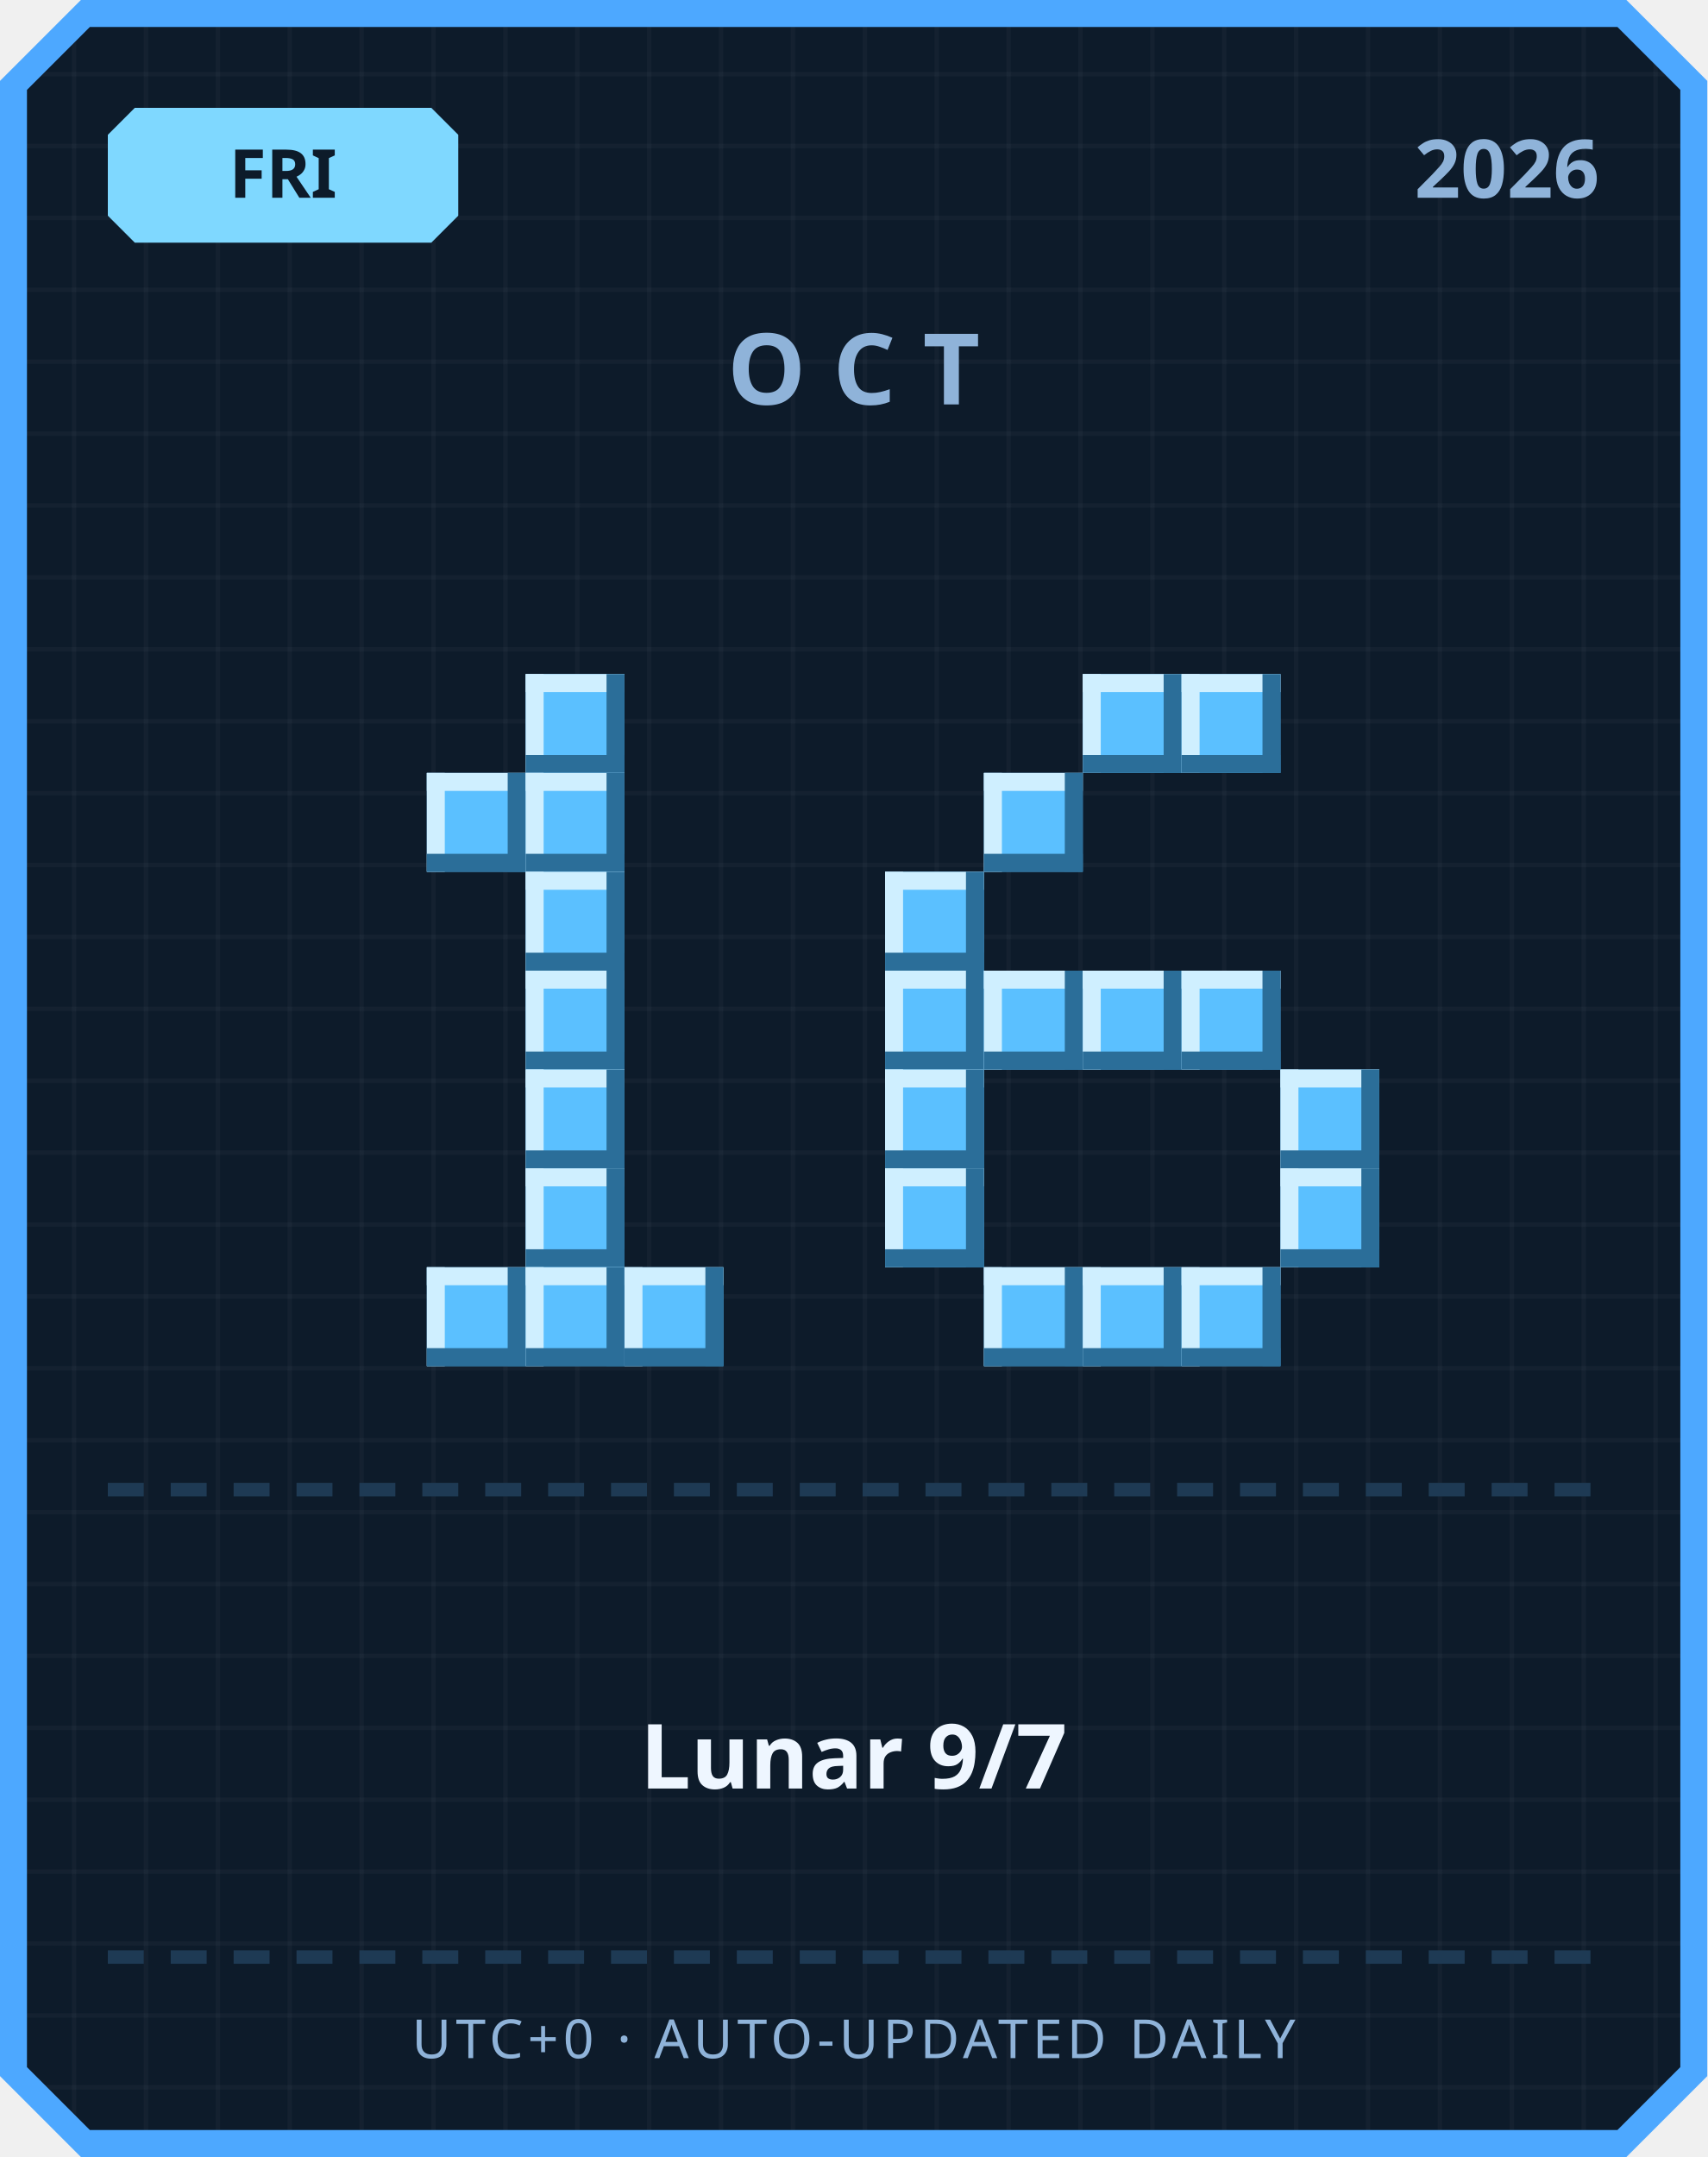
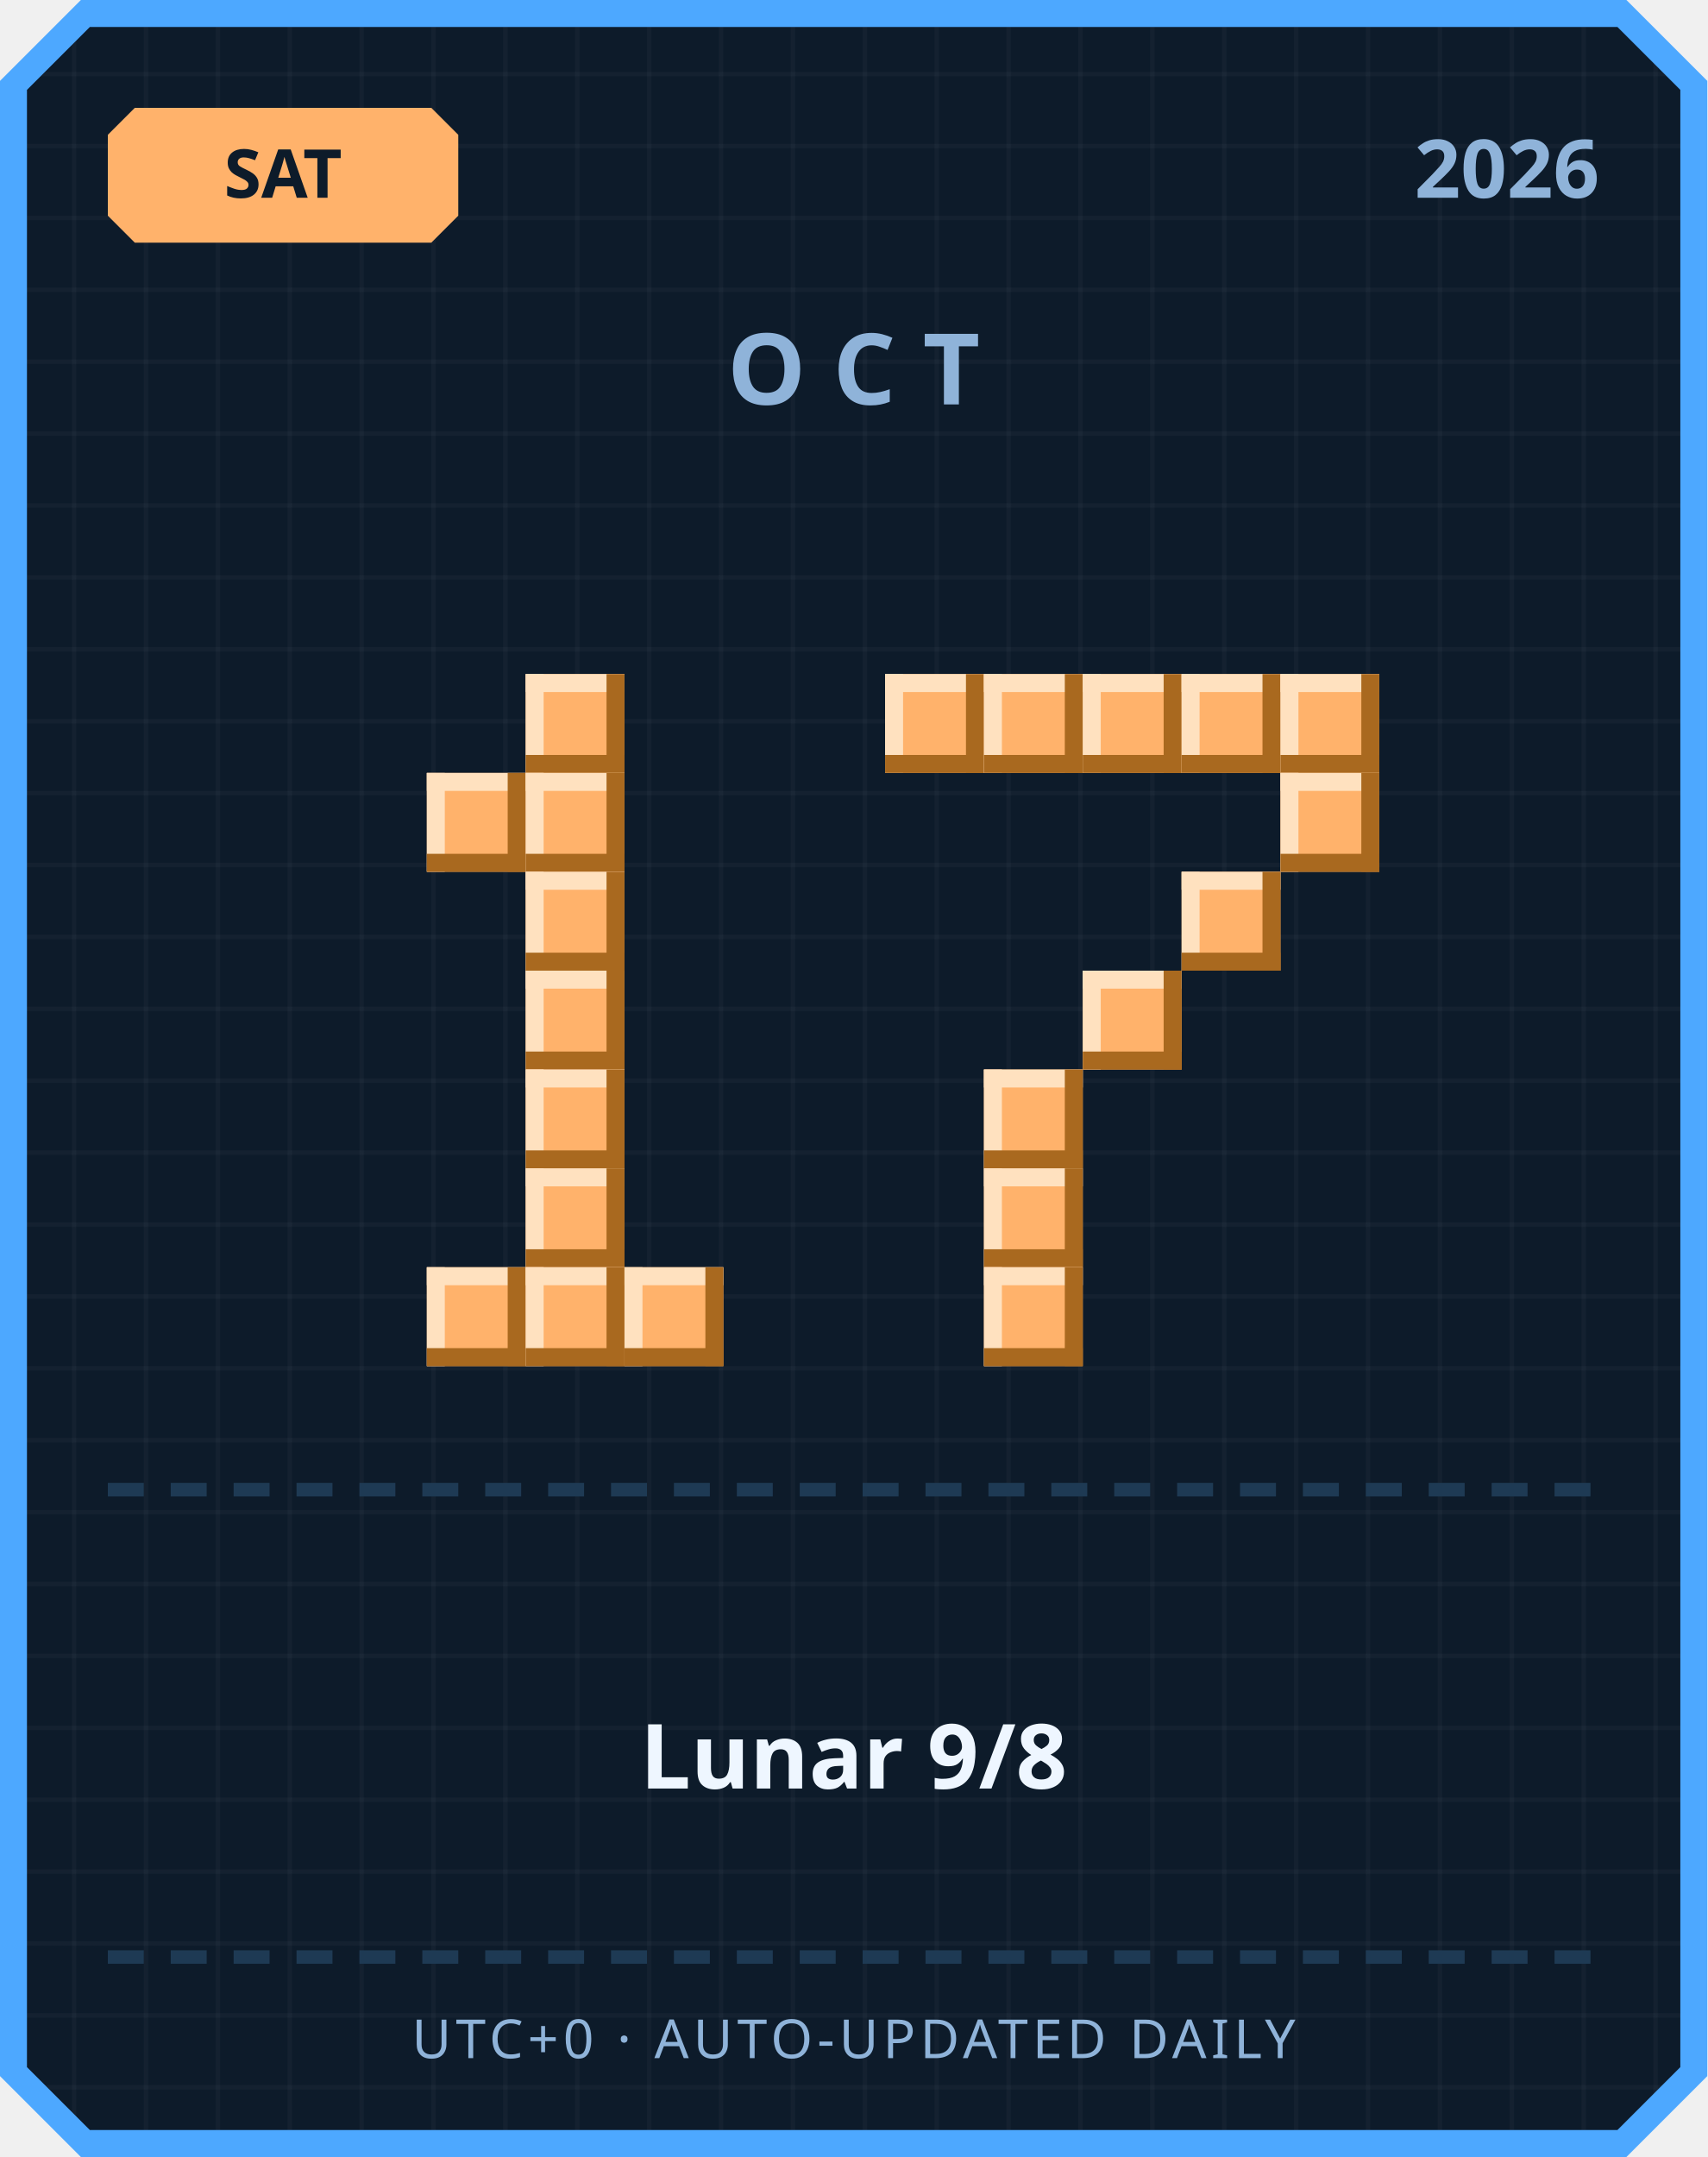
<svg xmlns="http://www.w3.org/2000/svg" width="380" height="480" viewBox="0 0 380 480">
  <defs>
    <pattern id="grid" width="16" height="16" patternUnits="userSpaceOnUse">
      <rect width="16" height="16" fill="#0d1b2a" />
      <rect width="1" height="16" fill="#ffffff" opacity="0.03" />
      <rect width="16" height="1" fill="#ffffff" opacity="0.03" />
    </pattern>
  </defs>
  <path d="M 18,0 L 362,0 L 380,18 L 380,462 L 362,480 L 18,480 L 0,462 L 0,18 Z" fill="#4da8ff" />
  <path d="M 20,6 L 360,6 L 374,20 L 374,460 L 360,474 L 20,474 L 6,460 L 6,20 Z" fill="url(#grid)" />
-   <path d="M 30,24 L 96,24 L 102,30 L 102,48 L 96,54 L 30,54 L 24,48 L 24,30 Z" fill="#7fd8ff" />
-   <text x="63" y="44" text-anchor="middle" font-family="'Segoe UI', sans-serif" font-size="15" font-weight="700" fill="#0d1b2a">FRI</text>
+   <path d="M 30,24 L 96,24 L 102,30 L 102,48 L 96,54 L 30,54 L 24,48 L 24,30 Z" fill="#ffb26b" />
+   <text x="63" y="44" text-anchor="middle" font-family="'Segoe UI', sans-serif" font-size="15" font-weight="700" fill="#0d1b2a">SAT</text>
  <text x="356" y="44" text-anchor="end" font-family="'Segoe UI', sans-serif" font-size="18" font-weight="700" fill="#8fb3d9">2026</text>
  <text x="190" y="90" text-anchor="middle" font-family="'Segoe UI', sans-serif" font-size="22" font-weight="700" letter-spacing="6" fill="#8fb3d9">OCT</text>
-   <rect x="117" y="150" width="22" height="22" fill="#5bc0ff" />
-   <rect x="117" y="150" width="22" height="4" fill="#cfefff" />
-   <rect x="117" y="150" width="4" height="22" fill="#cfefff" />
-   <rect x="117" y="168" width="22" height="4" fill="#2b6e99" />
-   <rect x="135" y="150" width="4" height="22" fill="#2b6e99" />
-   <rect x="95" y="172" width="22" height="22" fill="#5bc0ff" />
-   <rect x="95" y="172" width="22" height="4" fill="#cfefff" />
-   <rect x="95" y="172" width="4" height="22" fill="#cfefff" />
-   <rect x="95" y="190" width="22" height="4" fill="#2b6e99" />
-   <rect x="113" y="172" width="4" height="22" fill="#2b6e99" />
-   <rect x="117" y="172" width="22" height="22" fill="#5bc0ff" />
-   <rect x="117" y="172" width="22" height="4" fill="#cfefff" />
-   <rect x="117" y="172" width="4" height="22" fill="#cfefff" />
-   <rect x="117" y="190" width="22" height="4" fill="#2b6e99" />
-   <rect x="135" y="172" width="4" height="22" fill="#2b6e99" />
-   <rect x="117" y="194" width="22" height="22" fill="#5bc0ff" />
-   <rect x="117" y="194" width="22" height="4" fill="#cfefff" />
-   <rect x="117" y="194" width="4" height="22" fill="#cfefff" />
-   <rect x="117" y="212" width="22" height="4" fill="#2b6e99" />
-   <rect x="135" y="194" width="4" height="22" fill="#2b6e99" />
-   <rect x="117" y="216" width="22" height="22" fill="#5bc0ff" />
-   <rect x="117" y="216" width="22" height="4" fill="#cfefff" />
-   <rect x="117" y="216" width="4" height="22" fill="#cfefff" />
-   <rect x="117" y="234" width="22" height="4" fill="#2b6e99" />
-   <rect x="135" y="216" width="4" height="22" fill="#2b6e99" />
-   <rect x="117" y="238" width="22" height="22" fill="#5bc0ff" />
-   <rect x="117" y="238" width="22" height="4" fill="#cfefff" />
-   <rect x="117" y="238" width="4" height="22" fill="#cfefff" />
-   <rect x="117" y="256" width="22" height="4" fill="#2b6e99" />
-   <rect x="135" y="238" width="4" height="22" fill="#2b6e99" />
-   <rect x="117" y="260" width="22" height="22" fill="#5bc0ff" />
-   <rect x="117" y="260" width="22" height="4" fill="#cfefff" />
-   <rect x="117" y="260" width="4" height="22" fill="#cfefff" />
-   <rect x="117" y="278" width="22" height="4" fill="#2b6e99" />
-   <rect x="135" y="260" width="4" height="22" fill="#2b6e99" />
-   <rect x="95" y="282" width="22" height="22" fill="#5bc0ff" />
-   <rect x="95" y="282" width="22" height="4" fill="#cfefff" />
-   <rect x="95" y="282" width="4" height="22" fill="#cfefff" />
-   <rect x="95" y="300" width="22" height="4" fill="#2b6e99" />
-   <rect x="113" y="282" width="4" height="22" fill="#2b6e99" />
-   <rect x="117" y="282" width="22" height="22" fill="#5bc0ff" />
-   <rect x="117" y="282" width="22" height="4" fill="#cfefff" />
-   <rect x="117" y="282" width="4" height="22" fill="#cfefff" />
-   <rect x="117" y="300" width="22" height="4" fill="#2b6e99" />
-   <rect x="135" y="282" width="4" height="22" fill="#2b6e99" />
-   <rect x="139" y="282" width="22" height="22" fill="#5bc0ff" />
-   <rect x="139" y="282" width="22" height="4" fill="#cfefff" />
-   <rect x="139" y="282" width="4" height="22" fill="#cfefff" />
-   <rect x="139" y="300" width="22" height="4" fill="#2b6e99" />
-   <rect x="157" y="282" width="4" height="22" fill="#2b6e99" />
-   <rect x="241" y="150" width="22" height="22" fill="#5bc0ff" />
-   <rect x="241" y="150" width="22" height="4" fill="#cfefff" />
-   <rect x="241" y="150" width="4" height="22" fill="#cfefff" />
-   <rect x="241" y="168" width="22" height="4" fill="#2b6e99" />
-   <rect x="259" y="150" width="4" height="22" fill="#2b6e99" />
-   <rect x="263" y="150" width="22" height="22" fill="#5bc0ff" />
-   <rect x="263" y="150" width="22" height="4" fill="#cfefff" />
-   <rect x="263" y="150" width="4" height="22" fill="#cfefff" />
-   <rect x="263" y="168" width="22" height="4" fill="#2b6e99" />
-   <rect x="281" y="150" width="4" height="22" fill="#2b6e99" />
-   <rect x="219" y="172" width="22" height="22" fill="#5bc0ff" />
-   <rect x="219" y="172" width="22" height="4" fill="#cfefff" />
-   <rect x="219" y="172" width="4" height="22" fill="#cfefff" />
-   <rect x="219" y="190" width="22" height="4" fill="#2b6e99" />
-   <rect x="237" y="172" width="4" height="22" fill="#2b6e99" />
-   <rect x="197" y="194" width="22" height="22" fill="#5bc0ff" />
-   <rect x="197" y="194" width="22" height="4" fill="#cfefff" />
-   <rect x="197" y="194" width="4" height="22" fill="#cfefff" />
-   <rect x="197" y="212" width="22" height="4" fill="#2b6e99" />
-   <rect x="215" y="194" width="4" height="22" fill="#2b6e99" />
-   <rect x="197" y="216" width="22" height="22" fill="#5bc0ff" />
-   <rect x="197" y="216" width="22" height="4" fill="#cfefff" />
-   <rect x="197" y="216" width="4" height="22" fill="#cfefff" />
-   <rect x="197" y="234" width="22" height="4" fill="#2b6e99" />
-   <rect x="215" y="216" width="4" height="22" fill="#2b6e99" />
-   <rect x="219" y="216" width="22" height="22" fill="#5bc0ff" />
-   <rect x="219" y="216" width="22" height="4" fill="#cfefff" />
-   <rect x="219" y="216" width="4" height="22" fill="#cfefff" />
-   <rect x="219" y="234" width="22" height="4" fill="#2b6e99" />
-   <rect x="237" y="216" width="4" height="22" fill="#2b6e99" />
-   <rect x="241" y="216" width="22" height="22" fill="#5bc0ff" />
-   <rect x="241" y="216" width="22" height="4" fill="#cfefff" />
-   <rect x="241" y="216" width="4" height="22" fill="#cfefff" />
-   <rect x="241" y="234" width="22" height="4" fill="#2b6e99" />
-   <rect x="259" y="216" width="4" height="22" fill="#2b6e99" />
-   <rect x="263" y="216" width="22" height="22" fill="#5bc0ff" />
-   <rect x="263" y="216" width="22" height="4" fill="#cfefff" />
-   <rect x="263" y="216" width="4" height="22" fill="#cfefff" />
-   <rect x="263" y="234" width="22" height="4" fill="#2b6e99" />
-   <rect x="281" y="216" width="4" height="22" fill="#2b6e99" />
-   <rect x="197" y="238" width="22" height="22" fill="#5bc0ff" />
-   <rect x="197" y="238" width="22" height="4" fill="#cfefff" />
-   <rect x="197" y="238" width="4" height="22" fill="#cfefff" />
-   <rect x="197" y="256" width="22" height="4" fill="#2b6e99" />
-   <rect x="215" y="238" width="4" height="22" fill="#2b6e99" />
-   <rect x="285" y="238" width="22" height="22" fill="#5bc0ff" />
-   <rect x="285" y="238" width="22" height="4" fill="#cfefff" />
-   <rect x="285" y="238" width="4" height="22" fill="#cfefff" />
-   <rect x="285" y="256" width="22" height="4" fill="#2b6e99" />
-   <rect x="303" y="238" width="4" height="22" fill="#2b6e99" />
-   <rect x="197" y="260" width="22" height="22" fill="#5bc0ff" />
-   <rect x="197" y="260" width="22" height="4" fill="#cfefff" />
-   <rect x="197" y="260" width="4" height="22" fill="#cfefff" />
-   <rect x="197" y="278" width="22" height="4" fill="#2b6e99" />
-   <rect x="215" y="260" width="4" height="22" fill="#2b6e99" />
-   <rect x="285" y="260" width="22" height="22" fill="#5bc0ff" />
-   <rect x="285" y="260" width="22" height="4" fill="#cfefff" />
-   <rect x="285" y="260" width="4" height="22" fill="#cfefff" />
-   <rect x="285" y="278" width="22" height="4" fill="#2b6e99" />
-   <rect x="303" y="260" width="4" height="22" fill="#2b6e99" />
-   <rect x="219" y="282" width="22" height="22" fill="#5bc0ff" />
-   <rect x="219" y="282" width="22" height="4" fill="#cfefff" />
-   <rect x="219" y="282" width="4" height="22" fill="#cfefff" />
-   <rect x="219" y="300" width="22" height="4" fill="#2b6e99" />
-   <rect x="237" y="282" width="4" height="22" fill="#2b6e99" />
-   <rect x="241" y="282" width="22" height="22" fill="#5bc0ff" />
-   <rect x="241" y="282" width="22" height="4" fill="#cfefff" />
-   <rect x="241" y="282" width="4" height="22" fill="#cfefff" />
-   <rect x="241" y="300" width="22" height="4" fill="#2b6e99" />
-   <rect x="259" y="282" width="4" height="22" fill="#2b6e99" />
-   <rect x="263" y="282" width="22" height="22" fill="#5bc0ff" />
-   <rect x="263" y="282" width="22" height="4" fill="#cfefff" />
-   <rect x="263" y="282" width="4" height="22" fill="#cfefff" />
-   <rect x="263" y="300" width="22" height="4" fill="#2b6e99" />
-   <rect x="281" y="282" width="4" height="22" fill="#2b6e99" />
+   <rect x="117" y="150" width="22" height="22" fill="#ffb26b" />
+   <rect x="117" y="150" width="22" height="4" fill="#ffe1bf" />
+   <rect x="117" y="150" width="4" height="22" fill="#ffe1bf" />
+   <rect x="117" y="168" width="22" height="4" fill="#a9691f" />
+   <rect x="135" y="150" width="4" height="22" fill="#a9691f" />
+   <rect x="95" y="172" width="22" height="22" fill="#ffb26b" />
+   <rect x="95" y="172" width="22" height="4" fill="#ffe1bf" />
+   <rect x="95" y="172" width="4" height="22" fill="#ffe1bf" />
+   <rect x="95" y="190" width="22" height="4" fill="#a9691f" />
+   <rect x="113" y="172" width="4" height="22" fill="#a9691f" />
+   <rect x="117" y="172" width="22" height="22" fill="#ffb26b" />
+   <rect x="117" y="172" width="22" height="4" fill="#ffe1bf" />
+   <rect x="117" y="172" width="4" height="22" fill="#ffe1bf" />
+   <rect x="117" y="190" width="22" height="4" fill="#a9691f" />
+   <rect x="135" y="172" width="4" height="22" fill="#a9691f" />
+   <rect x="117" y="194" width="22" height="22" fill="#ffb26b" />
+   <rect x="117" y="194" width="22" height="4" fill="#ffe1bf" />
+   <rect x="117" y="194" width="4" height="22" fill="#ffe1bf" />
+   <rect x="117" y="212" width="22" height="4" fill="#a9691f" />
+   <rect x="135" y="194" width="4" height="22" fill="#a9691f" />
+   <rect x="117" y="216" width="22" height="22" fill="#ffb26b" />
+   <rect x="117" y="216" width="22" height="4" fill="#ffe1bf" />
+   <rect x="117" y="216" width="4" height="22" fill="#ffe1bf" />
+   <rect x="117" y="234" width="22" height="4" fill="#a9691f" />
+   <rect x="135" y="216" width="4" height="22" fill="#a9691f" />
+   <rect x="117" y="238" width="22" height="22" fill="#ffb26b" />
+   <rect x="117" y="238" width="22" height="4" fill="#ffe1bf" />
+   <rect x="117" y="238" width="4" height="22" fill="#ffe1bf" />
+   <rect x="117" y="256" width="22" height="4" fill="#a9691f" />
+   <rect x="135" y="238" width="4" height="22" fill="#a9691f" />
+   <rect x="117" y="260" width="22" height="22" fill="#ffb26b" />
+   <rect x="117" y="260" width="22" height="4" fill="#ffe1bf" />
+   <rect x="117" y="260" width="4" height="22" fill="#ffe1bf" />
+   <rect x="117" y="278" width="22" height="4" fill="#a9691f" />
+   <rect x="135" y="260" width="4" height="22" fill="#a9691f" />
+   <rect x="95" y="282" width="22" height="22" fill="#ffb26b" />
+   <rect x="95" y="282" width="22" height="4" fill="#ffe1bf" />
+   <rect x="95" y="282" width="4" height="22" fill="#ffe1bf" />
+   <rect x="95" y="300" width="22" height="4" fill="#a9691f" />
+   <rect x="113" y="282" width="4" height="22" fill="#a9691f" />
+   <rect x="117" y="282" width="22" height="22" fill="#ffb26b" />
+   <rect x="117" y="282" width="22" height="4" fill="#ffe1bf" />
+   <rect x="117" y="282" width="4" height="22" fill="#ffe1bf" />
+   <rect x="117" y="300" width="22" height="4" fill="#a9691f" />
+   <rect x="135" y="282" width="4" height="22" fill="#a9691f" />
+   <rect x="139" y="282" width="22" height="22" fill="#ffb26b" />
+   <rect x="139" y="282" width="22" height="4" fill="#ffe1bf" />
+   <rect x="139" y="282" width="4" height="22" fill="#ffe1bf" />
+   <rect x="139" y="300" width="22" height="4" fill="#a9691f" />
+   <rect x="157" y="282" width="4" height="22" fill="#a9691f" />
+   <rect x="197" y="150" width="22" height="22" fill="#ffb26b" />
+   <rect x="197" y="150" width="22" height="4" fill="#ffe1bf" />
+   <rect x="197" y="150" width="4" height="22" fill="#ffe1bf" />
+   <rect x="197" y="168" width="22" height="4" fill="#a9691f" />
+   <rect x="215" y="150" width="4" height="22" fill="#a9691f" />
+   <rect x="219" y="150" width="22" height="22" fill="#ffb26b" />
+   <rect x="219" y="150" width="22" height="4" fill="#ffe1bf" />
+   <rect x="219" y="150" width="4" height="22" fill="#ffe1bf" />
+   <rect x="219" y="168" width="22" height="4" fill="#a9691f" />
+   <rect x="237" y="150" width="4" height="22" fill="#a9691f" />
+   <rect x="241" y="150" width="22" height="22" fill="#ffb26b" />
+   <rect x="241" y="150" width="22" height="4" fill="#ffe1bf" />
+   <rect x="241" y="150" width="4" height="22" fill="#ffe1bf" />
+   <rect x="241" y="168" width="22" height="4" fill="#a9691f" />
+   <rect x="259" y="150" width="4" height="22" fill="#a9691f" />
+   <rect x="263" y="150" width="22" height="22" fill="#ffb26b" />
+   <rect x="263" y="150" width="22" height="4" fill="#ffe1bf" />
+   <rect x="263" y="150" width="4" height="22" fill="#ffe1bf" />
+   <rect x="263" y="168" width="22" height="4" fill="#a9691f" />
+   <rect x="281" y="150" width="4" height="22" fill="#a9691f" />
+   <rect x="285" y="150" width="22" height="22" fill="#ffb26b" />
+   <rect x="285" y="150" width="22" height="4" fill="#ffe1bf" />
+   <rect x="285" y="150" width="4" height="22" fill="#ffe1bf" />
+   <rect x="285" y="168" width="22" height="4" fill="#a9691f" />
+   <rect x="303" y="150" width="4" height="22" fill="#a9691f" />
+   <rect x="285" y="172" width="22" height="22" fill="#ffb26b" />
+   <rect x="285" y="172" width="22" height="4" fill="#ffe1bf" />
+   <rect x="285" y="172" width="4" height="22" fill="#ffe1bf" />
+   <rect x="285" y="190" width="22" height="4" fill="#a9691f" />
+   <rect x="303" y="172" width="4" height="22" fill="#a9691f" />
+   <rect x="263" y="194" width="22" height="22" fill="#ffb26b" />
+   <rect x="263" y="194" width="22" height="4" fill="#ffe1bf" />
+   <rect x="263" y="194" width="4" height="22" fill="#ffe1bf" />
+   <rect x="263" y="212" width="22" height="4" fill="#a9691f" />
+   <rect x="281" y="194" width="4" height="22" fill="#a9691f" />
+   <rect x="241" y="216" width="22" height="22" fill="#ffb26b" />
+   <rect x="241" y="216" width="22" height="4" fill="#ffe1bf" />
+   <rect x="241" y="216" width="4" height="22" fill="#ffe1bf" />
+   <rect x="241" y="234" width="22" height="4" fill="#a9691f" />
+   <rect x="259" y="216" width="4" height="22" fill="#a9691f" />
+   <rect x="219" y="238" width="22" height="22" fill="#ffb26b" />
+   <rect x="219" y="238" width="22" height="4" fill="#ffe1bf" />
+   <rect x="219" y="238" width="4" height="22" fill="#ffe1bf" />
+   <rect x="219" y="256" width="22" height="4" fill="#a9691f" />
+   <rect x="237" y="238" width="4" height="22" fill="#a9691f" />
+   <rect x="219" y="260" width="22" height="22" fill="#ffb26b" />
+   <rect x="219" y="260" width="22" height="4" fill="#ffe1bf" />
+   <rect x="219" y="260" width="4" height="22" fill="#ffe1bf" />
+   <rect x="219" y="278" width="22" height="4" fill="#a9691f" />
+   <rect x="237" y="260" width="4" height="22" fill="#a9691f" />
+   <rect x="219" y="282" width="22" height="22" fill="#ffb26b" />
+   <rect x="219" y="282" width="22" height="4" fill="#ffe1bf" />
+   <rect x="219" y="282" width="4" height="22" fill="#ffe1bf" />
+   <rect x="219" y="300" width="22" height="4" fill="#a9691f" />
+   <rect x="237" y="282" width="4" height="22" fill="#a9691f" />
  <rect x="24" y="330" width="8" height="3" fill="#1e3a54" />
  <rect x="38" y="330" width="8" height="3" fill="#1e3a54" />
  <rect x="52" y="330" width="8" height="3" fill="#1e3a54" />
  <rect x="66" y="330" width="8" height="3" fill="#1e3a54" />
  <rect x="80" y="330" width="8" height="3" fill="#1e3a54" />
  <rect x="94" y="330" width="8" height="3" fill="#1e3a54" />
  <rect x="108" y="330" width="8" height="3" fill="#1e3a54" />
  <rect x="122" y="330" width="8" height="3" fill="#1e3a54" />
  <rect x="136" y="330" width="8" height="3" fill="#1e3a54" />
  <rect x="150" y="330" width="8" height="3" fill="#1e3a54" />
  <rect x="164" y="330" width="8" height="3" fill="#1e3a54" />
  <rect x="178" y="330" width="8" height="3" fill="#1e3a54" />
  <rect x="192" y="330" width="8" height="3" fill="#1e3a54" />
  <rect x="206" y="330" width="8" height="3" fill="#1e3a54" />
  <rect x="220" y="330" width="8" height="3" fill="#1e3a54" />
  <rect x="234" y="330" width="8" height="3" fill="#1e3a54" />
  <rect x="248" y="330" width="8" height="3" fill="#1e3a54" />
  <rect x="262" y="330" width="8" height="3" fill="#1e3a54" />
  <rect x="276" y="330" width="8" height="3" fill="#1e3a54" />
  <rect x="290" y="330" width="8" height="3" fill="#1e3a54" />
  <rect x="304" y="330" width="8" height="3" fill="#1e3a54" />
  <rect x="318" y="330" width="8" height="3" fill="#1e3a54" />
  <rect x="332" y="330" width="8" height="3" fill="#1e3a54" />
  <rect x="346" y="330" width="8" height="3" fill="#1e3a54" />
-   <text x="190" y="398" text-anchor="middle" font-family="'Segoe UI', 'Microsoft JhengHei', sans-serif" font-size="20" font-weight="700" fill="#eef6ff">Lunar 9/7</text>
+   <text x="190" y="398" text-anchor="middle" font-family="'Segoe UI', 'Microsoft JhengHei', sans-serif" font-size="20" font-weight="700" fill="#eef6ff">Lunar 9/8</text>
  <rect x="24" y="434" width="8" height="3" fill="#1e3a54" />
  <rect x="38" y="434" width="8" height="3" fill="#1e3a54" />
  <rect x="52" y="434" width="8" height="3" fill="#1e3a54" />
  <rect x="66" y="434" width="8" height="3" fill="#1e3a54" />
  <rect x="80" y="434" width="8" height="3" fill="#1e3a54" />
  <rect x="94" y="434" width="8" height="3" fill="#1e3a54" />
  <rect x="108" y="434" width="8" height="3" fill="#1e3a54" />
  <rect x="122" y="434" width="8" height="3" fill="#1e3a54" />
  <rect x="136" y="434" width="8" height="3" fill="#1e3a54" />
  <rect x="150" y="434" width="8" height="3" fill="#1e3a54" />
  <rect x="164" y="434" width="8" height="3" fill="#1e3a54" />
  <rect x="178" y="434" width="8" height="3" fill="#1e3a54" />
  <rect x="192" y="434" width="8" height="3" fill="#1e3a54" />
  <rect x="206" y="434" width="8" height="3" fill="#1e3a54" />
  <rect x="220" y="434" width="8" height="3" fill="#1e3a54" />
  <rect x="234" y="434" width="8" height="3" fill="#1e3a54" />
  <rect x="248" y="434" width="8" height="3" fill="#1e3a54" />
  <rect x="262" y="434" width="8" height="3" fill="#1e3a54" />
  <rect x="276" y="434" width="8" height="3" fill="#1e3a54" />
  <rect x="290" y="434" width="8" height="3" fill="#1e3a54" />
  <rect x="304" y="434" width="8" height="3" fill="#1e3a54" />
  <rect x="318" y="434" width="8" height="3" fill="#1e3a54" />
  <rect x="332" y="434" width="8" height="3" fill="#1e3a54" />
  <rect x="346" y="434" width="8" height="3" fill="#1e3a54" />
  <text x="190" y="458" text-anchor="middle" font-family="'Segoe UI', sans-serif" font-size="12" letter-spacing="1" fill="#8fb3d9">UTC+0 · AUTO-UPDATED DAILY</text>
</svg>
